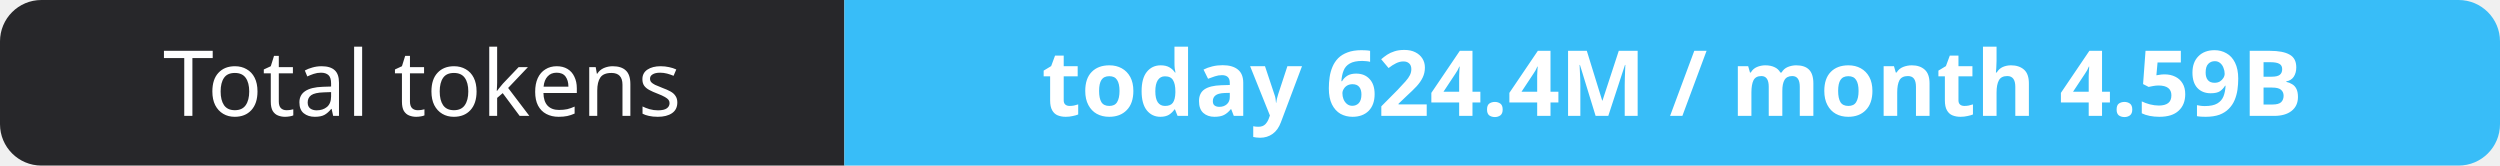
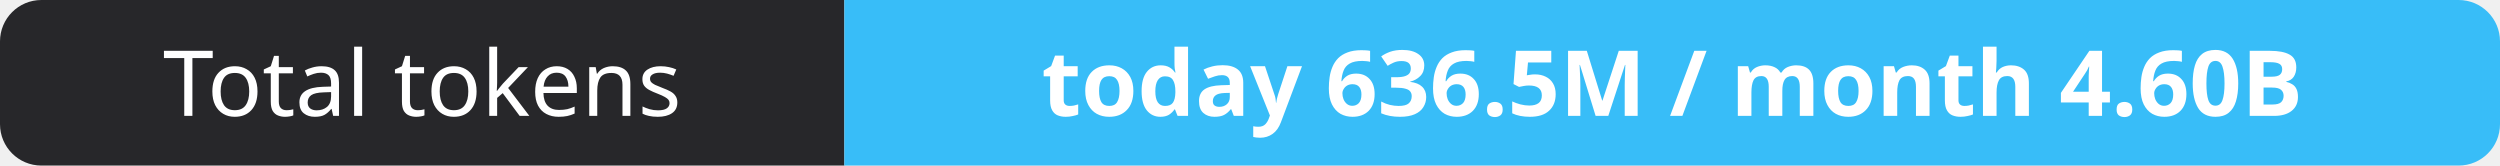
- <svg xmlns="http://www.w3.org/2000/svg" width="302" height="20" role="img" aria-label="Total tokens: today 624.4M / month 4.59B">
+ <svg xmlns="http://www.w3.org/2000/svg" width="302" height="20" role="img" aria-label="Total tokens: today 636.5M / month 4.60B">
  <clipPath id="r">
    <rect width="302" height="20" rx="5" fill="#fff" />
  </clipPath>
  <g clip-path="url(#r)">
    <rect width="102" height="20" fill="#27272a" />
    <rect x="102" width="200" height="20" fill="#38bdf8" />
  </g>
  <g fill="#fff" text-anchor="middle" font-family="Verdana,Geneva,sans-serif" font-size="11">
    <text x="51.0" y="14">Total tokens</text>
-     <text x="202.0" y="14" font-weight="700">today 624.4M / month 4.59B</text>
+     <text x="202.0" y="14" font-weight="700">today 636.5M / month 4.60B</text>
  </g>
</svg>
